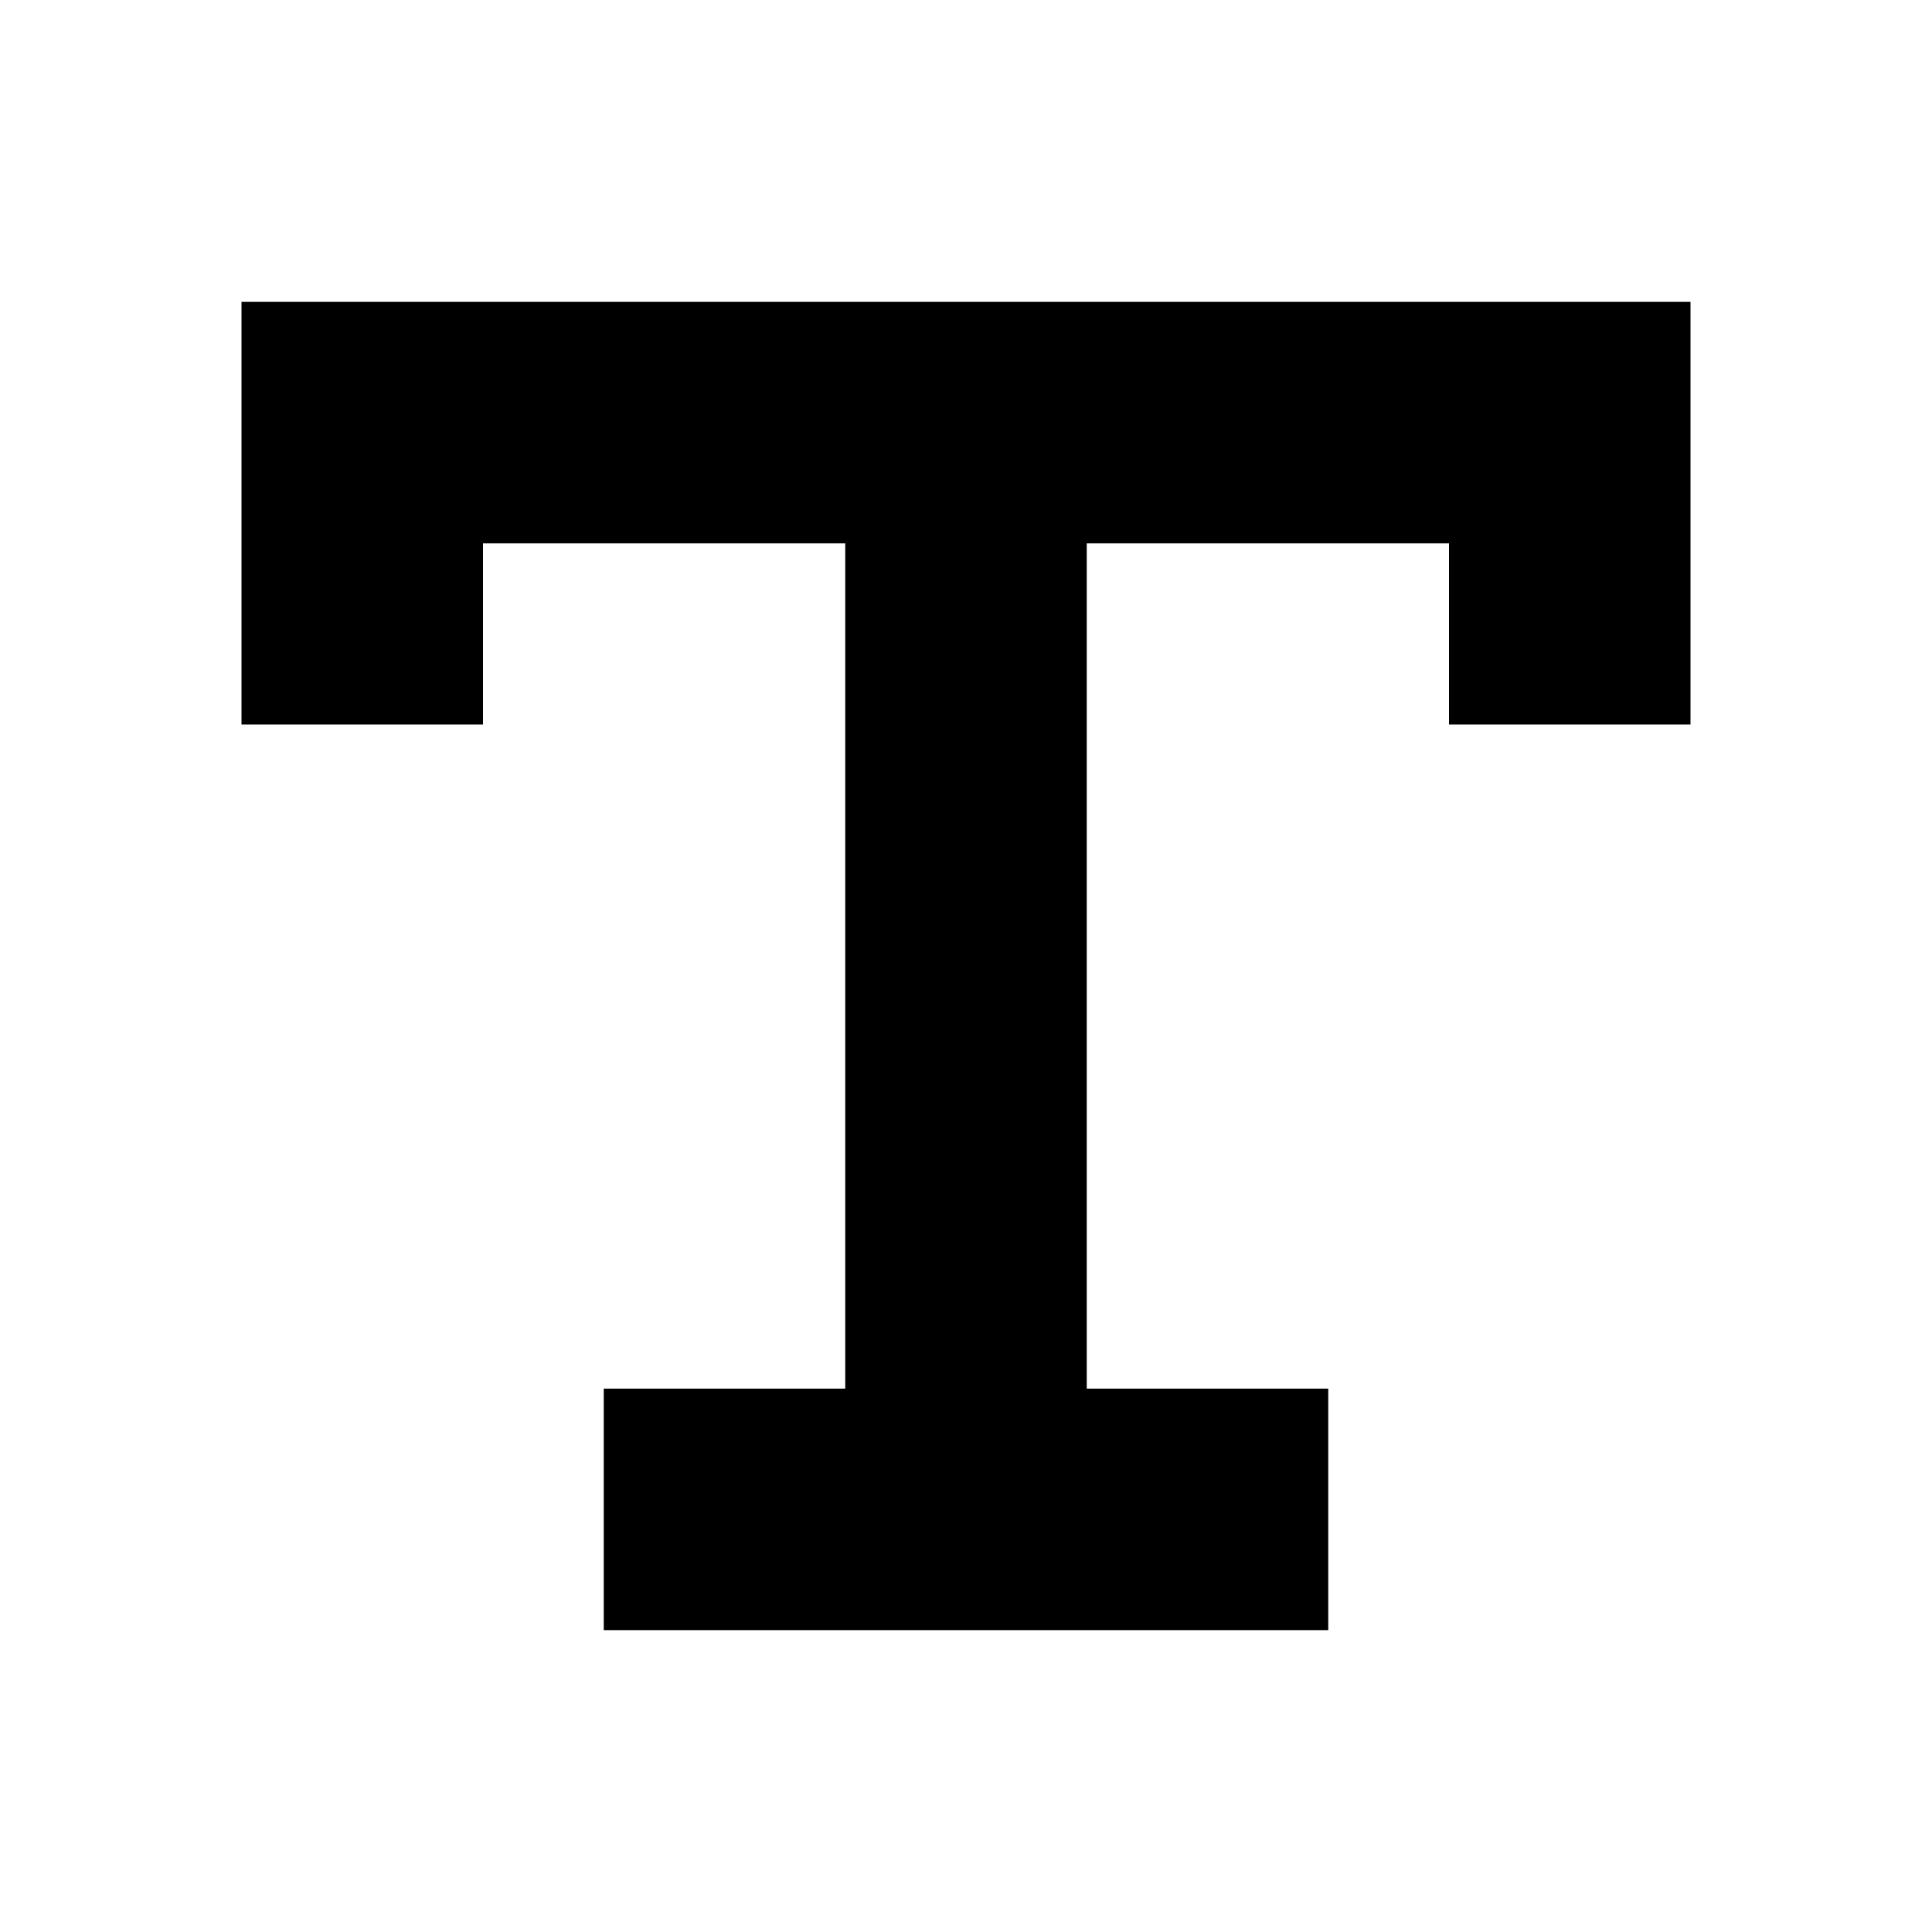
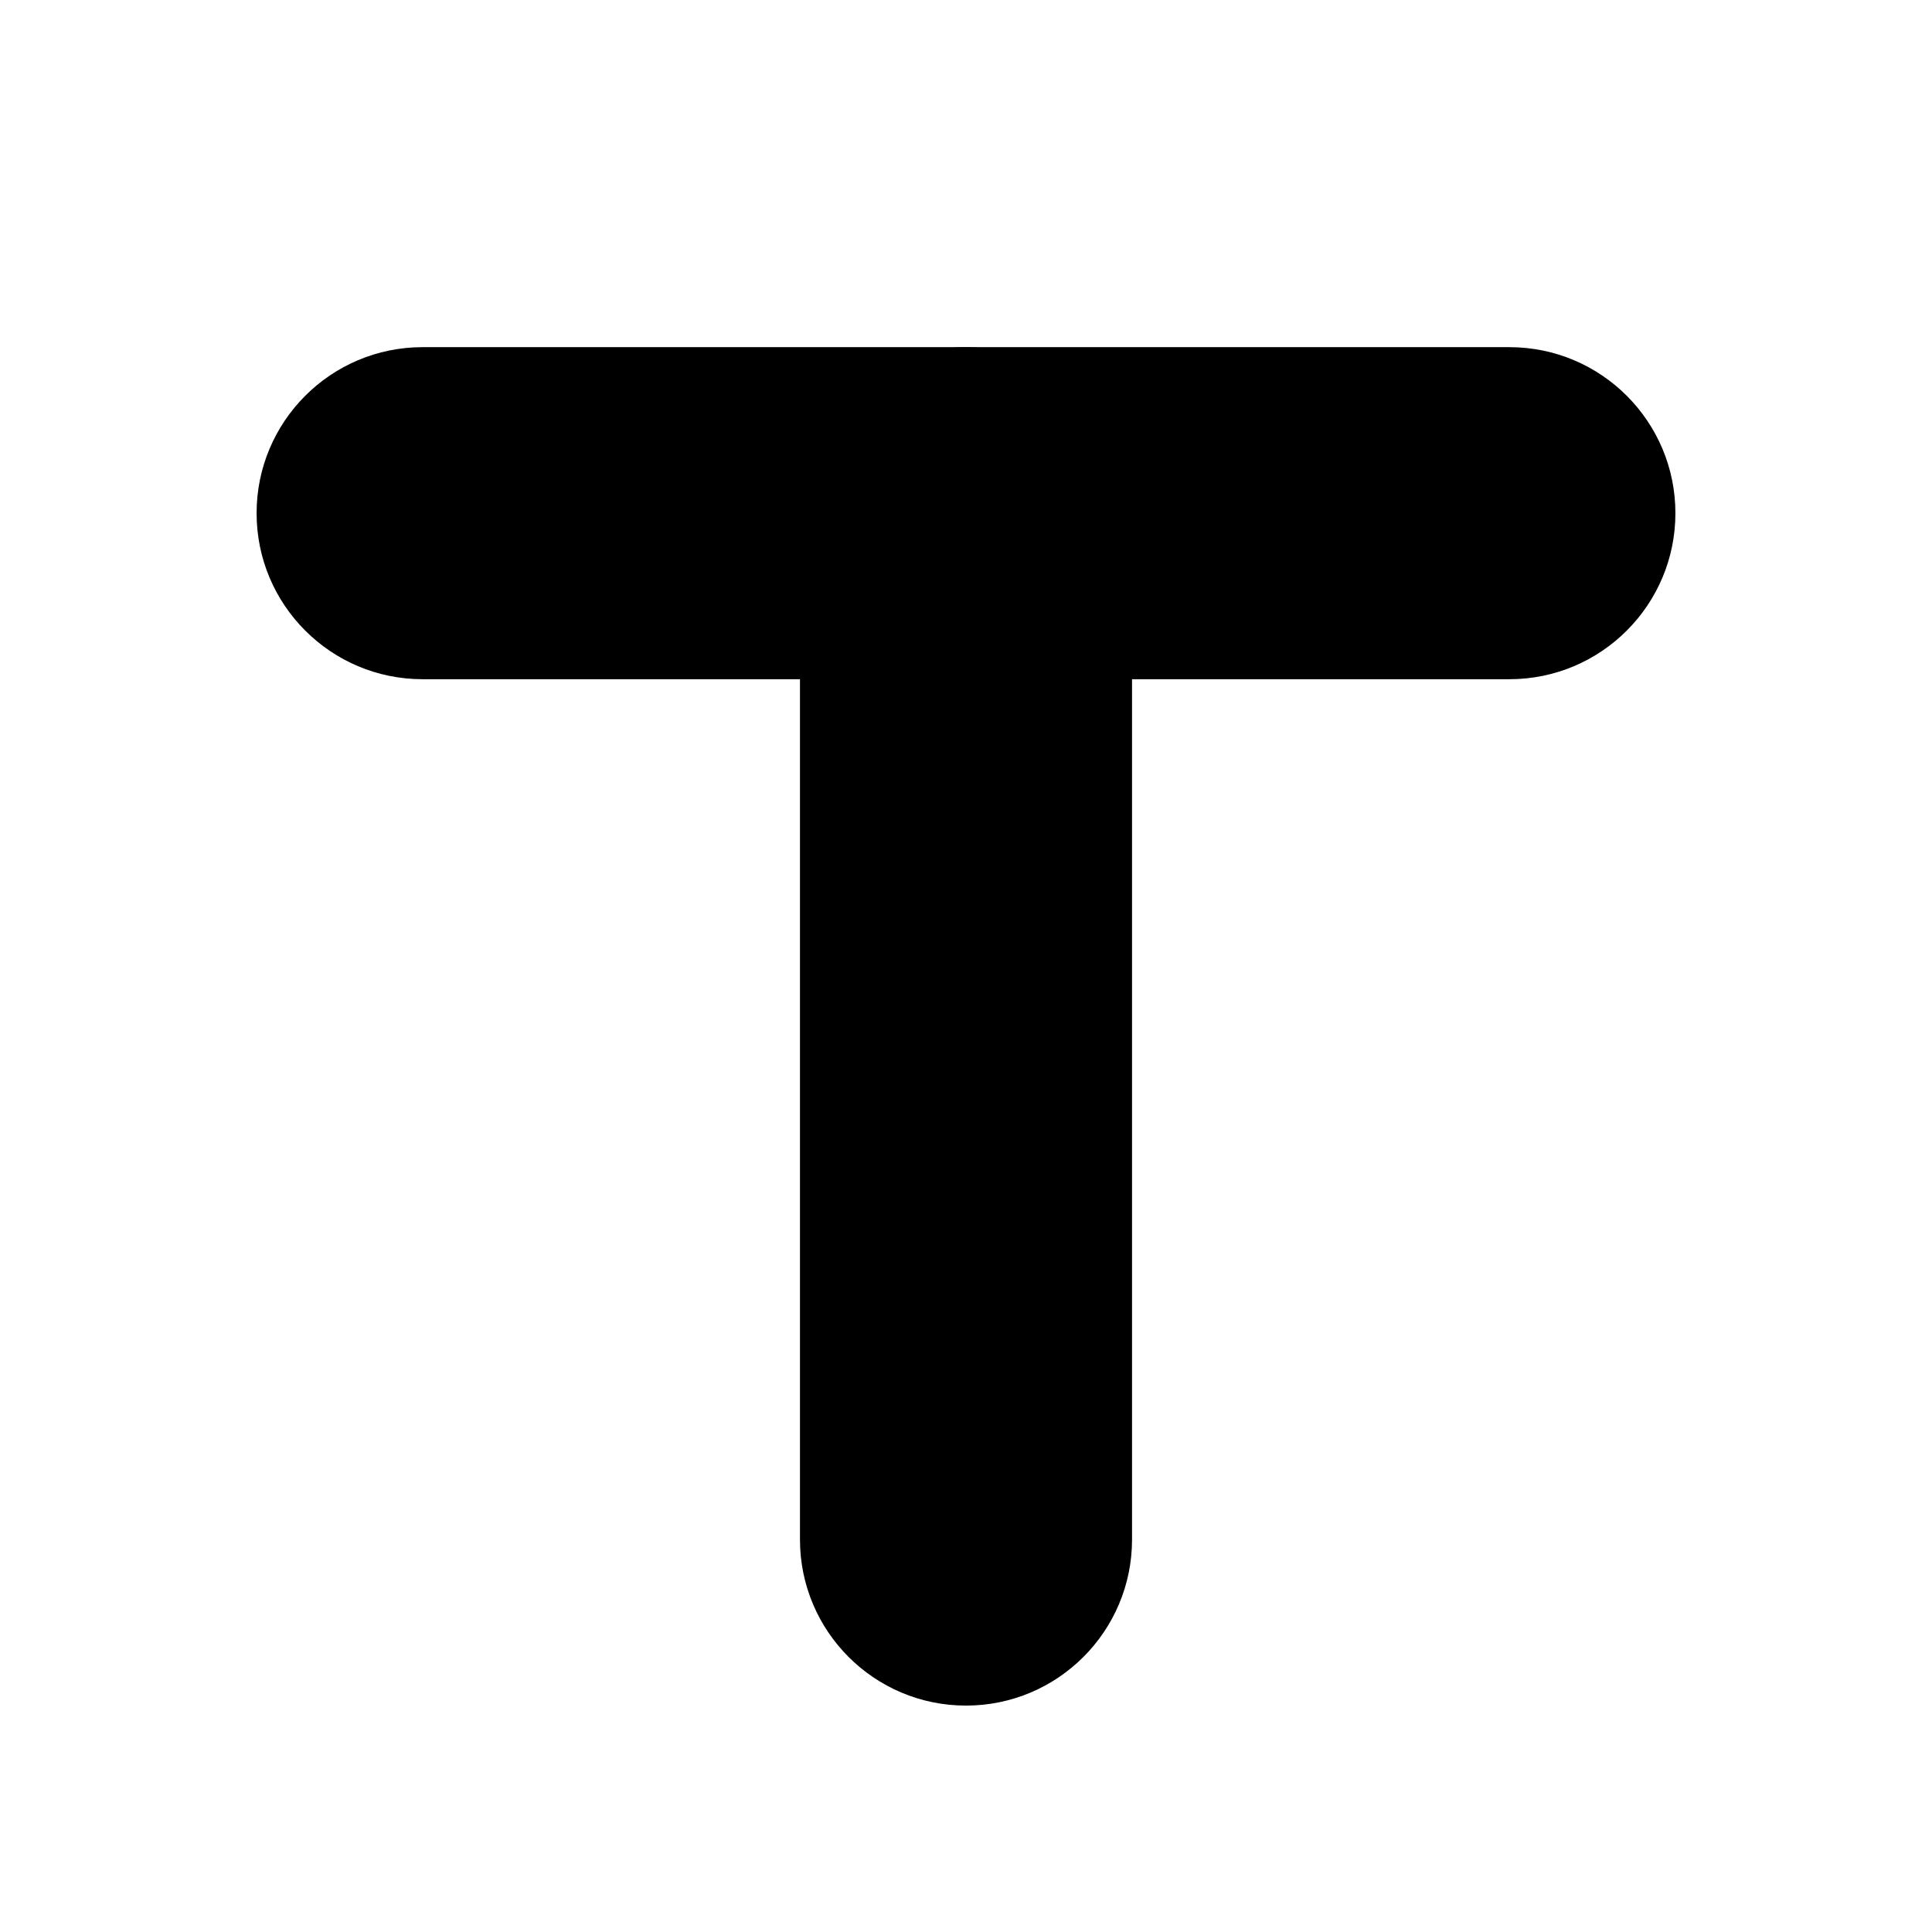
<svg xmlns="http://www.w3.org/2000/svg" viewBox="0 0 256 256" fill="currentColor">
-   <path d="M32,40H224V96H192V72H144V184h32v32H80V184h32V72H64V96H32Z" />
+   <path d="M56 90L200 90A22 22 0 0 0 200 46L56 46A22 22 0 0 0 56 90Z" />
+   <path d="M106 68L106 204A22 22 0 0 0 150 204L150 68A22 22 0 0 0 106 68Z" />
</svg>
